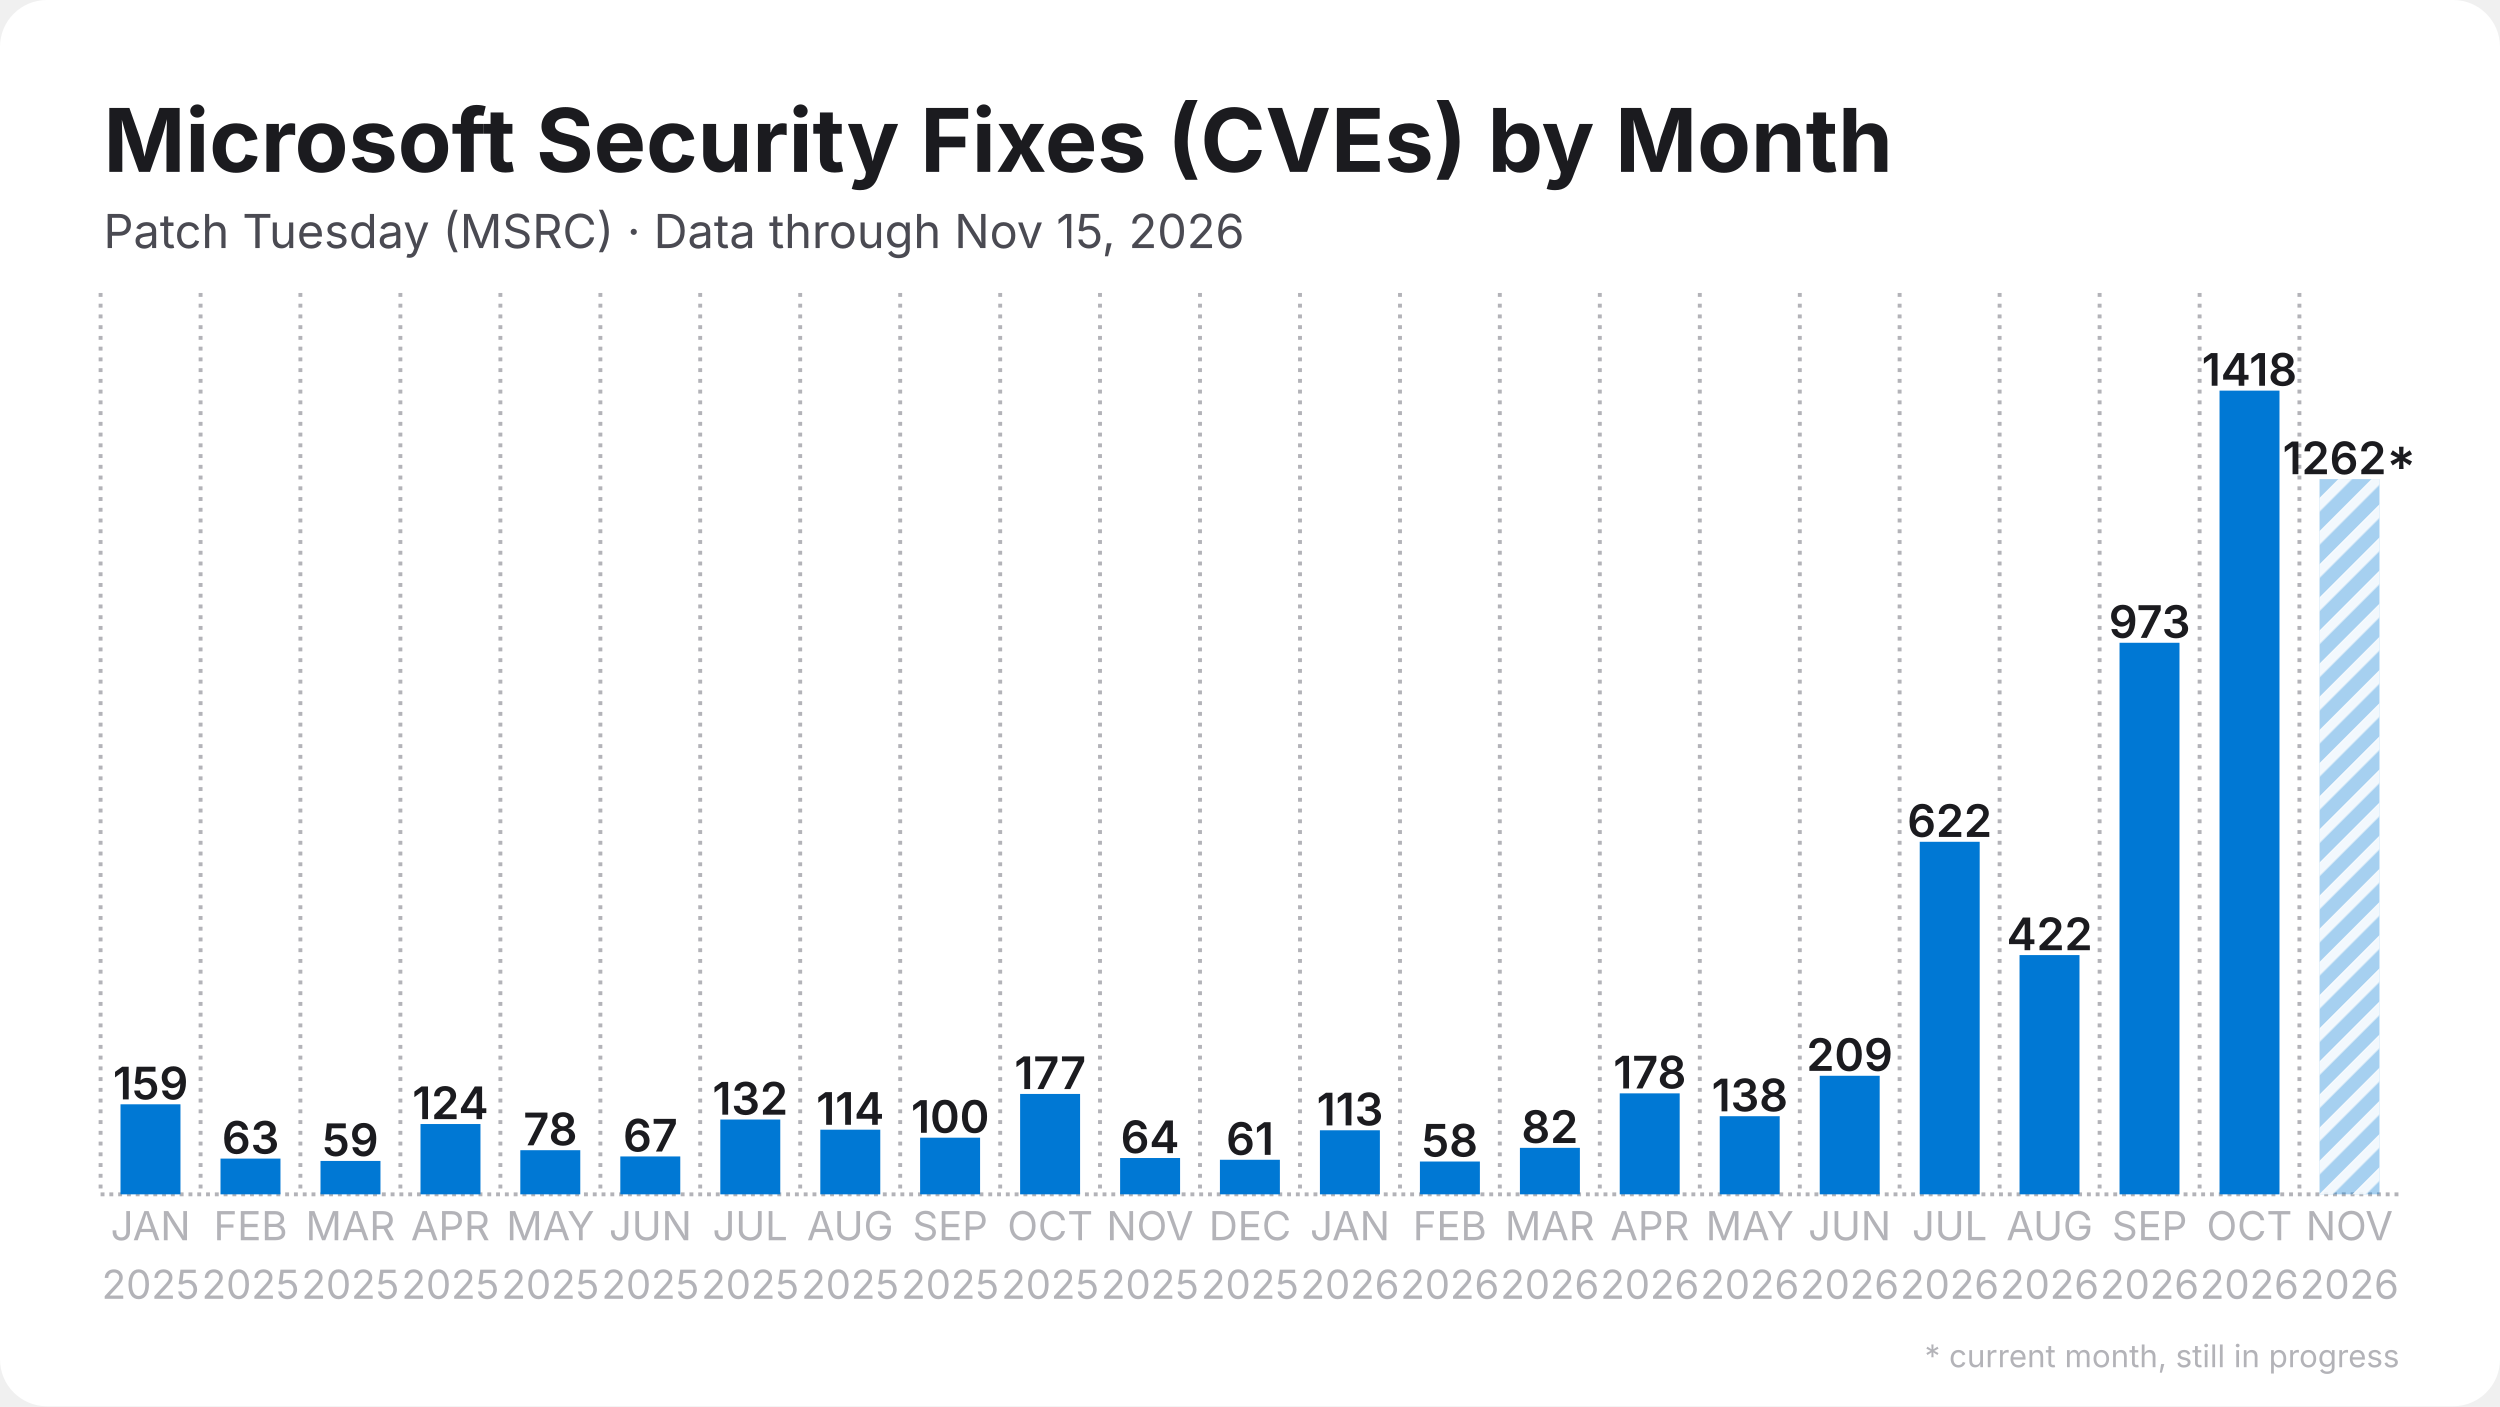
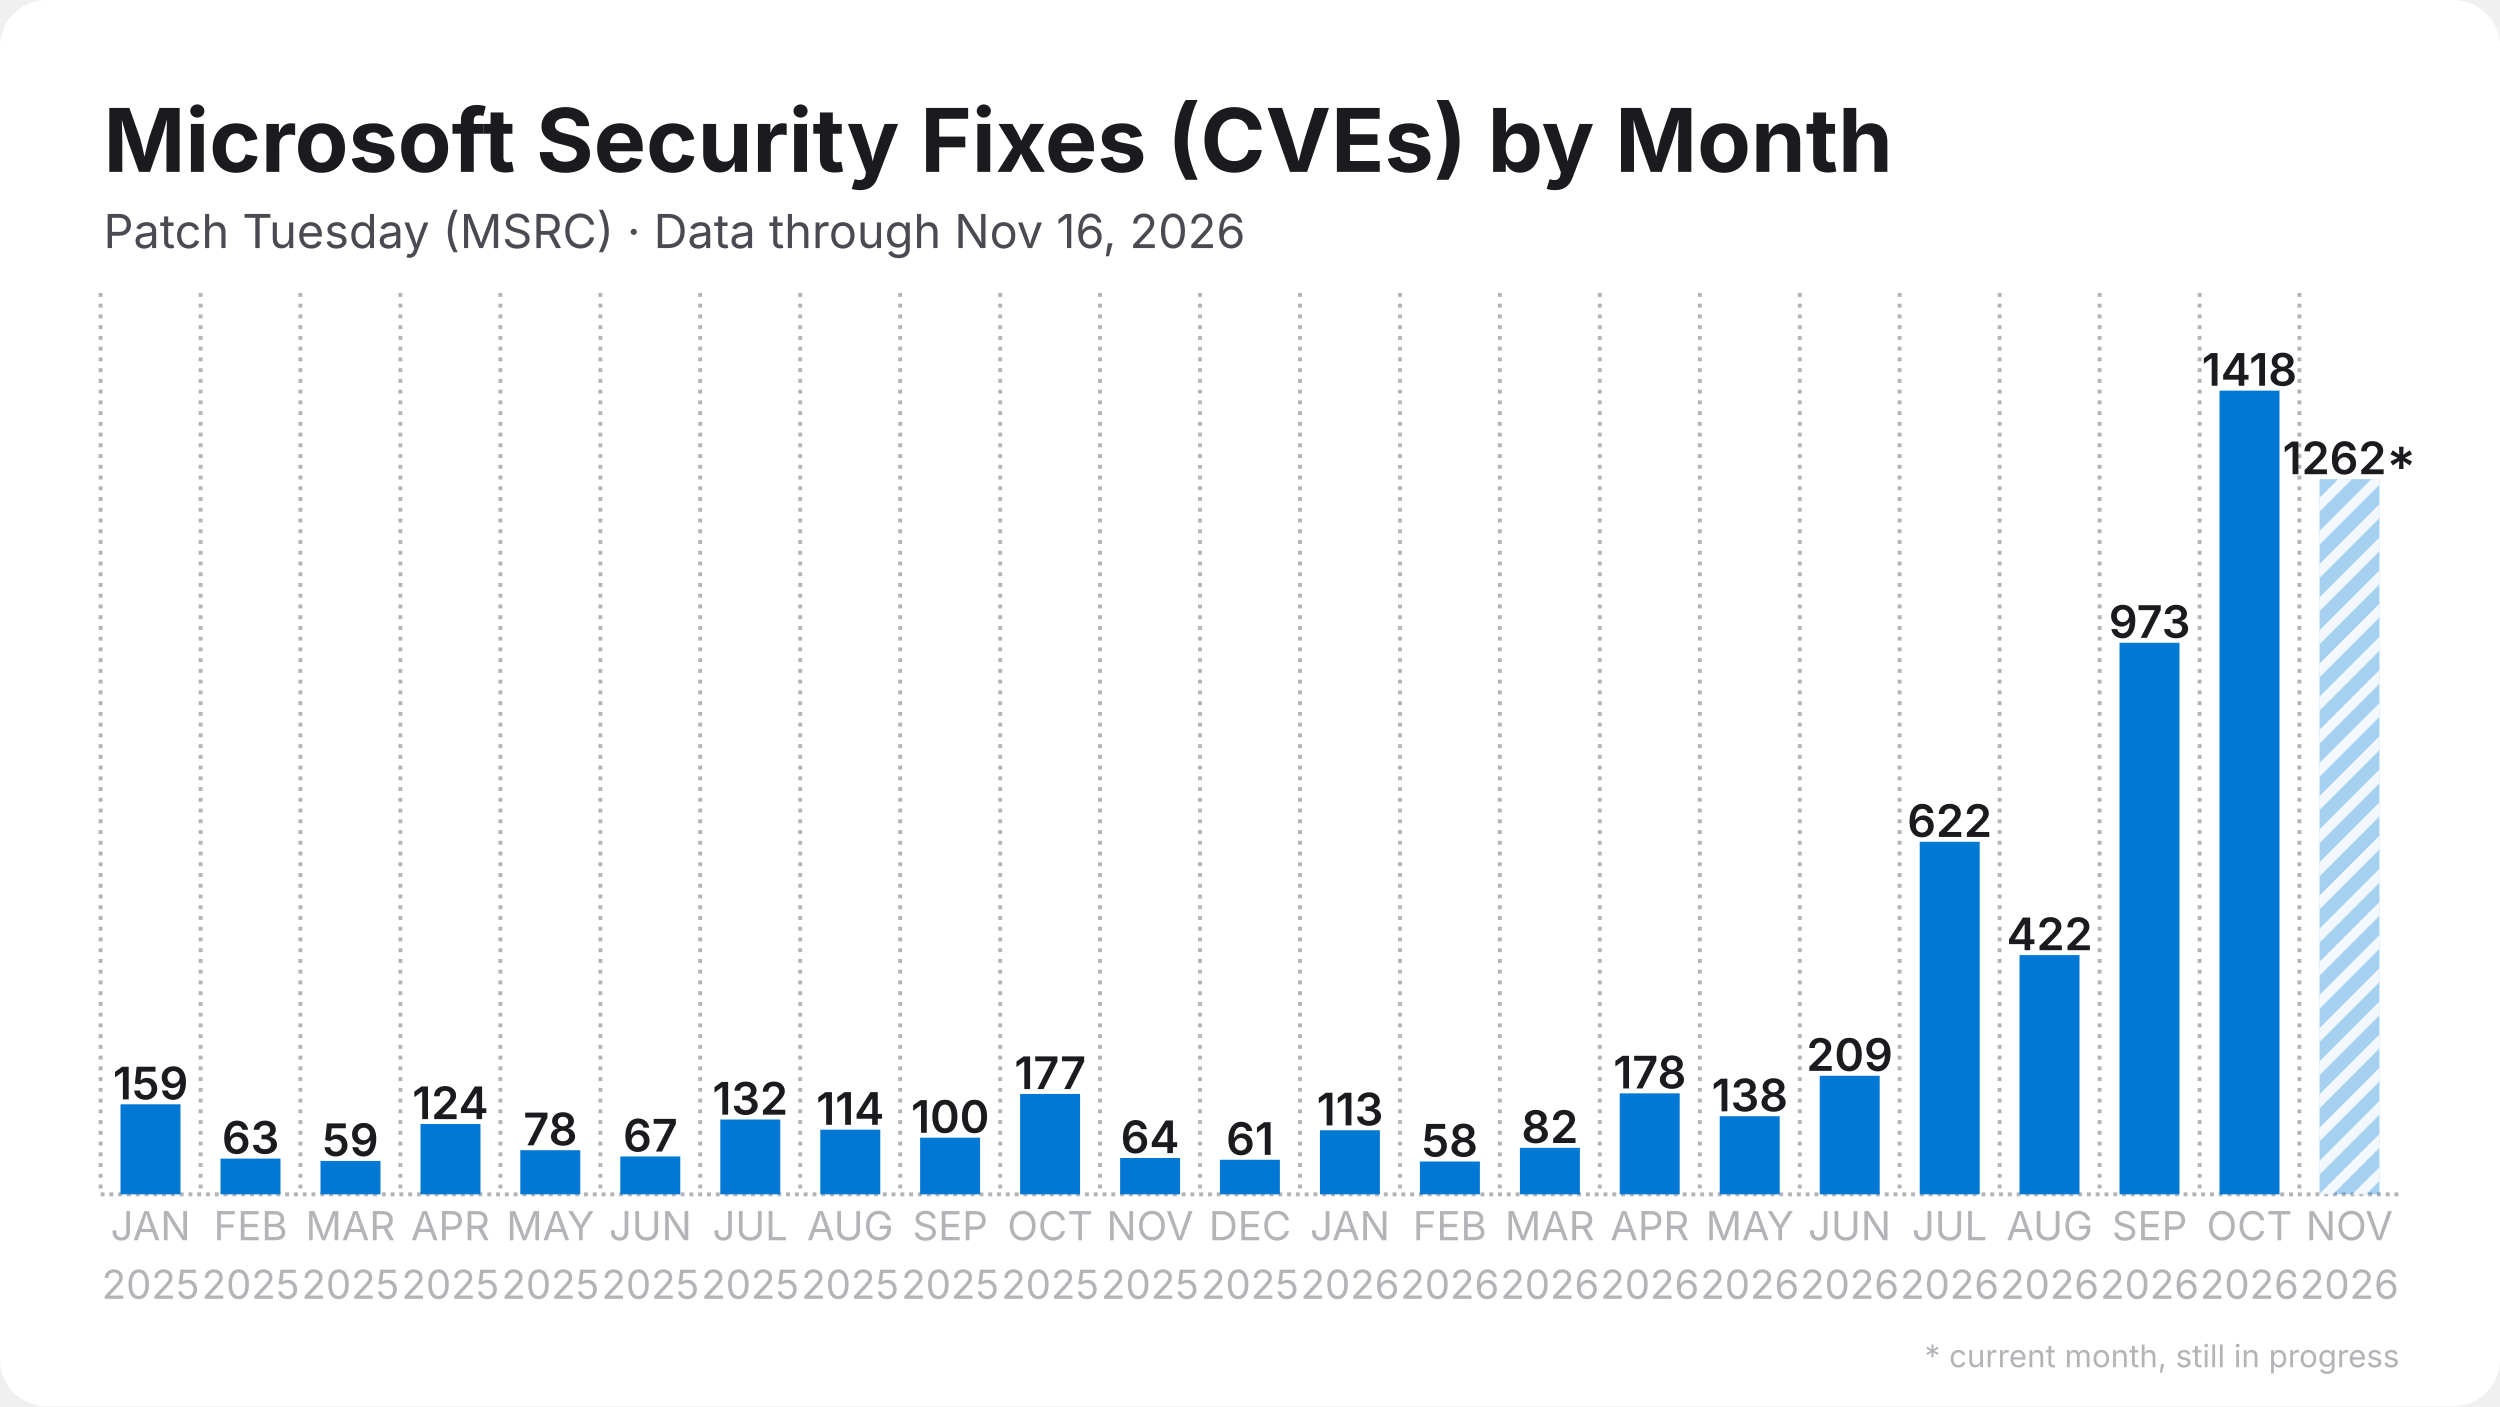
<svg xmlns="http://www.w3.org/2000/svg" width="1280" height="720" viewBox="0 0 1280 720">
  <rect width="1280" height="720" rx="24" fill="#ffffff" />
  <defs>
    <pattern id="stripes" width="12" height="12" patternUnits="userSpaceOnUse" patternTransform="rotate(45)">
      <rect width="12" height="12" fill="none" />
      <rect width="5" height="12" fill="#ffffff" opacity="0.85" />
    </pattern>
  </defs>
  <line x1="51.5" y1="611.5" x2="1228.5" y2="611.5" stroke="#b3b3b8" stroke-width="2" stroke-dasharray="2 2.5" />
  <line x1="51.5" y1="150.0" x2="51.5" y2="611.5" stroke="#b3b3b8" stroke-width="2" stroke-dasharray="2 3.5" />
  <line x1="102.7" y1="150.0" x2="102.7" y2="611.5" stroke="#b3b3b8" stroke-width="2" stroke-dasharray="2 3.5" />
  <line x1="153.8" y1="150.0" x2="153.8" y2="611.5" stroke="#b3b3b8" stroke-width="2" stroke-dasharray="2 3.5" />
  <line x1="205.0" y1="150.0" x2="205.0" y2="611.5" stroke="#b3b3b8" stroke-width="2" stroke-dasharray="2 3.5" />
  <line x1="256.2" y1="150.0" x2="256.2" y2="611.5" stroke="#b3b3b8" stroke-width="2" stroke-dasharray="2 3.5" />
  <line x1="307.4" y1="150.0" x2="307.4" y2="611.5" stroke="#b3b3b8" stroke-width="2" stroke-dasharray="2 3.5" />
  <line x1="358.5" y1="150.0" x2="358.5" y2="611.5" stroke="#b3b3b8" stroke-width="2" stroke-dasharray="2 3.5" />
  <line x1="409.7" y1="150.0" x2="409.7" y2="611.5" stroke="#b3b3b8" stroke-width="2" stroke-dasharray="2 3.5" />
  <line x1="460.9" y1="150.0" x2="460.9" y2="611.5" stroke="#b3b3b8" stroke-width="2" stroke-dasharray="2 3.5" />
  <line x1="512.1" y1="150.0" x2="512.1" y2="611.5" stroke="#b3b3b8" stroke-width="2" stroke-dasharray="2 3.5" />
  <line x1="563.2" y1="150.0" x2="563.2" y2="611.5" stroke="#b3b3b8" stroke-width="2" stroke-dasharray="2 3.5" />
  <line x1="614.4" y1="150.0" x2="614.4" y2="611.5" stroke="#b3b3b8" stroke-width="2" stroke-dasharray="2 3.5" />
  <line x1="665.6" y1="150.0" x2="665.6" y2="611.5" stroke="#b3b3b8" stroke-width="2" stroke-dasharray="2 3.5" />
  <line x1="716.8" y1="150.0" x2="716.8" y2="611.5" stroke="#b3b3b8" stroke-width="2" stroke-dasharray="2 3.5" />
  <line x1="767.9" y1="150.0" x2="767.9" y2="611.5" stroke="#b3b3b8" stroke-width="2" stroke-dasharray="2 3.5" />
  <line x1="819.1" y1="150.0" x2="819.1" y2="611.5" stroke="#b3b3b8" stroke-width="2" stroke-dasharray="2 3.5" />
  <line x1="870.3" y1="150.0" x2="870.3" y2="611.5" stroke="#b3b3b8" stroke-width="2" stroke-dasharray="2 3.5" />
  <line x1="921.5" y1="150.0" x2="921.5" y2="611.5" stroke="#b3b3b8" stroke-width="2" stroke-dasharray="2 3.5" />
  <line x1="972.6" y1="150.0" x2="972.6" y2="611.5" stroke="#b3b3b8" stroke-width="2" stroke-dasharray="2 3.5" />
  <line x1="1023.8" y1="150.0" x2="1023.8" y2="611.5" stroke="#b3b3b8" stroke-width="2" stroke-dasharray="2 3.5" />
  <line x1="1075.0" y1="150.0" x2="1075.0" y2="611.5" stroke="#b3b3b8" stroke-width="2" stroke-dasharray="2 3.5" />
  <line x1="1126.2" y1="150.0" x2="1126.2" y2="611.5" stroke="#b3b3b8" stroke-width="2" stroke-dasharray="2 3.5" />
  <line x1="1177.3" y1="150.0" x2="1177.3" y2="611.5" stroke="#b3b3b8" stroke-width="2" stroke-dasharray="2 3.5" />
  <rect x="61.7" y="565.4" width="30.7" height="46.1" fill="#0078d4" />
  <text x="77.1" y="562.9" text-anchor="middle" font-family="Inter, Segoe UI, Helvetica, Arial, sans-serif" font-size="23.0" font-weight="600" fill="#1b1b1f">159</text>
  <rect x="112.9" y="593.2" width="30.7" height="18.3" fill="#0078d4" />
  <text x="128.3" y="590.7" text-anchor="middle" font-family="Inter, Segoe UI, Helvetica, Arial, sans-serif" font-size="23.0" font-weight="600" fill="#1b1b1f">63</text>
  <rect x="164.1" y="594.4" width="30.7" height="17.1" fill="#0078d4" />
  <text x="179.4" y="591.9" text-anchor="middle" font-family="Inter, Segoe UI, Helvetica, Arial, sans-serif" font-size="23.0" font-weight="600" fill="#1b1b1f">59</text>
  <rect x="215.3" y="575.5" width="30.7" height="36.0" fill="#0078d4" />
  <text x="230.6" y="573.0" text-anchor="middle" font-family="Inter, Segoe UI, Helvetica, Arial, sans-serif" font-size="23.0" font-weight="600" fill="#1b1b1f">124</text>
  <rect x="266.4" y="588.9" width="30.7" height="22.6" fill="#0078d4" />
  <text x="281.8" y="586.4" text-anchor="middle" font-family="Inter, Segoe UI, Helvetica, Arial, sans-serif" font-size="23.0" font-weight="600" fill="#1b1b1f">78</text>
  <rect x="317.6" y="592.1" width="30.7" height="19.4" fill="#0078d4" />
  <text x="333.0" y="589.6" text-anchor="middle" font-family="Inter, Segoe UI, Helvetica, Arial, sans-serif" font-size="23.0" font-weight="600" fill="#1b1b1f">67</text>
  <rect x="368.8" y="573.2" width="30.7" height="38.3" fill="#0078d4" />
  <text x="384.1" y="570.7" text-anchor="middle" font-family="Inter, Segoe UI, Helvetica, Arial, sans-serif" font-size="23.0" font-weight="600" fill="#1b1b1f">132</text>
  <rect x="420.0" y="578.4" width="30.7" height="33.1" fill="#0078d4" />
  <text x="435.3" y="575.9" text-anchor="middle" font-family="Inter, Segoe UI, Helvetica, Arial, sans-serif" font-size="23.0" font-weight="600" fill="#1b1b1f">114</text>
  <rect x="471.1" y="582.5" width="30.7" height="29.0" fill="#0078d4" />
  <text x="486.5" y="580.0" text-anchor="middle" font-family="Inter, Segoe UI, Helvetica, Arial, sans-serif" font-size="23.0" font-weight="600" fill="#1b1b1f">100</text>
  <rect x="522.3" y="560.1" width="30.7" height="51.4" fill="#0078d4" />
  <text x="537.7" y="557.6" text-anchor="middle" font-family="Inter, Segoe UI, Helvetica, Arial, sans-serif" font-size="23.0" font-weight="600" fill="#1b1b1f">177</text>
  <rect x="573.5" y="592.9" width="30.7" height="18.6" fill="#0078d4" />
  <text x="588.8" y="590.4" text-anchor="middle" font-family="Inter, Segoe UI, Helvetica, Arial, sans-serif" font-size="23.0" font-weight="600" fill="#1b1b1f">64</text>
  <rect x="624.6" y="593.8" width="30.7" height="17.7" fill="#0078d4" />
  <text x="640.0" y="591.3" text-anchor="middle" font-family="Inter, Segoe UI, Helvetica, Arial, sans-serif" font-size="23.0" font-weight="600" fill="#1b1b1f">61</text>
  <rect x="675.8" y="578.7" width="30.7" height="32.8" fill="#0078d4" />
  <text x="691.2" y="576.2" text-anchor="middle" font-family="Inter, Segoe UI, Helvetica, Arial, sans-serif" font-size="23.0" font-weight="600" fill="#1b1b1f">113</text>
  <rect x="727.0" y="594.7" width="30.7" height="16.8" fill="#0078d4" />
  <text x="742.3" y="592.2" text-anchor="middle" font-family="Inter, Segoe UI, Helvetica, Arial, sans-serif" font-size="23.0" font-weight="600" fill="#1b1b1f">58</text>
  <rect x="778.2" y="587.7" width="30.7" height="23.8" fill="#0078d4" />
  <text x="793.5" y="585.2" text-anchor="middle" font-family="Inter, Segoe UI, Helvetica, Arial, sans-serif" font-size="23.0" font-weight="600" fill="#1b1b1f">82</text>
  <rect x="829.3" y="559.8" width="30.7" height="51.7" fill="#0078d4" />
  <text x="844.7" y="557.3" text-anchor="middle" font-family="Inter, Segoe UI, Helvetica, Arial, sans-serif" font-size="23.0" font-weight="600" fill="#1b1b1f">178</text>
  <rect x="880.5" y="571.5" width="30.7" height="40.0" fill="#0078d4" />
  <text x="895.9" y="569.0" text-anchor="middle" font-family="Inter, Segoe UI, Helvetica, Arial, sans-serif" font-size="23.0" font-weight="600" fill="#1b1b1f">138</text>
  <rect x="931.7" y="550.8" width="30.7" height="60.7" fill="#0078d4" />
  <text x="947.0" y="548.3" text-anchor="middle" font-family="Inter, Segoe UI, Helvetica, Arial, sans-serif" font-size="23.0" font-weight="600" fill="#1b1b1f">209</text>
  <rect x="982.9" y="431.0" width="30.7" height="180.5" fill="#0078d4" />
  <text x="998.2" y="428.5" text-anchor="middle" font-family="Inter, Segoe UI, Helvetica, Arial, sans-serif" font-size="23.0" font-weight="600" fill="#1b1b1f">622</text>
  <rect x="1034.0" y="489.0" width="30.7" height="122.5" fill="#0078d4" />
  <text x="1049.4" y="486.5" text-anchor="middle" font-family="Inter, Segoe UI, Helvetica, Arial, sans-serif" font-size="23.0" font-weight="600" fill="#1b1b1f">422</text>
  <rect x="1085.2" y="329.1" width="30.7" height="282.4" fill="#0078d4" />
  <text x="1100.6" y="326.6" text-anchor="middle" font-family="Inter, Segoe UI, Helvetica, Arial, sans-serif" font-size="23.0" font-weight="600" fill="#1b1b1f">973</text>
  <rect x="1136.4" y="200.0" width="30.7" height="411.5" fill="#0078d4" />
  <text x="1151.7" y="197.5" text-anchor="middle" font-family="Inter, Segoe UI, Helvetica, Arial, sans-serif" font-size="23.0" font-weight="600" fill="#1b1b1f">1418</text>
  <rect x="1187.6" y="245.3" width="30.7" height="366.2" fill="#0078d4" opacity="0.35" />
  <rect x="1187.6" y="245.3" width="30.7" height="366.2" fill="url(#stripes)" />
  <text x="1202.9" y="242.8" text-anchor="middle" font-family="Inter, Segoe UI, Helvetica, Arial, sans-serif" font-size="23.0" font-weight="600" fill="#1b1b1f">1262*</text>
  <text x="77.1" y="635" text-anchor="middle" font-family="Inter, Segoe UI, Helvetica, Arial, sans-serif" font-size="20.5" fill="#b3b3b8">JAN</text>
  <text x="77.1" y="665" text-anchor="middle" font-family="Inter, Segoe UI, Helvetica, Arial, sans-serif" font-size="20.5" fill="#b3b3b8">2025</text>
  <text x="128.3" y="635" text-anchor="middle" font-family="Inter, Segoe UI, Helvetica, Arial, sans-serif" font-size="20.5" fill="#b3b3b8">FEB</text>
  <text x="128.3" y="665" text-anchor="middle" font-family="Inter, Segoe UI, Helvetica, Arial, sans-serif" font-size="20.5" fill="#b3b3b8">2025</text>
  <text x="179.4" y="635" text-anchor="middle" font-family="Inter, Segoe UI, Helvetica, Arial, sans-serif" font-size="20.5" fill="#b3b3b8">MAR</text>
  <text x="179.4" y="665" text-anchor="middle" font-family="Inter, Segoe UI, Helvetica, Arial, sans-serif" font-size="20.5" fill="#b3b3b8">2025</text>
  <text x="230.6" y="635" text-anchor="middle" font-family="Inter, Segoe UI, Helvetica, Arial, sans-serif" font-size="20.5" fill="#b3b3b8">APR</text>
  <text x="230.6" y="665" text-anchor="middle" font-family="Inter, Segoe UI, Helvetica, Arial, sans-serif" font-size="20.5" fill="#b3b3b8">2025</text>
  <text x="281.8" y="635" text-anchor="middle" font-family="Inter, Segoe UI, Helvetica, Arial, sans-serif" font-size="20.5" fill="#b3b3b8">MAY</text>
  <text x="281.8" y="665" text-anchor="middle" font-family="Inter, Segoe UI, Helvetica, Arial, sans-serif" font-size="20.5" fill="#b3b3b8">2025</text>
  <text x="333.0" y="635" text-anchor="middle" font-family="Inter, Segoe UI, Helvetica, Arial, sans-serif" font-size="20.5" fill="#b3b3b8">JUN</text>
  <text x="333.0" y="665" text-anchor="middle" font-family="Inter, Segoe UI, Helvetica, Arial, sans-serif" font-size="20.5" fill="#b3b3b8">2025</text>
  <text x="384.1" y="635" text-anchor="middle" font-family="Inter, Segoe UI, Helvetica, Arial, sans-serif" font-size="20.5" fill="#b3b3b8">JUL</text>
  <text x="384.1" y="665" text-anchor="middle" font-family="Inter, Segoe UI, Helvetica, Arial, sans-serif" font-size="20.5" fill="#b3b3b8">2025</text>
  <text x="435.3" y="635" text-anchor="middle" font-family="Inter, Segoe UI, Helvetica, Arial, sans-serif" font-size="20.5" fill="#b3b3b8">AUG</text>
  <text x="435.3" y="665" text-anchor="middle" font-family="Inter, Segoe UI, Helvetica, Arial, sans-serif" font-size="20.5" fill="#b3b3b8">2025</text>
  <text x="486.5" y="635" text-anchor="middle" font-family="Inter, Segoe UI, Helvetica, Arial, sans-serif" font-size="20.5" fill="#b3b3b8">SEP</text>
  <text x="486.5" y="665" text-anchor="middle" font-family="Inter, Segoe UI, Helvetica, Arial, sans-serif" font-size="20.5" fill="#b3b3b8">2025</text>
  <text x="537.7" y="635" text-anchor="middle" font-family="Inter, Segoe UI, Helvetica, Arial, sans-serif" font-size="20.5" fill="#b3b3b8">OCT</text>
  <text x="537.7" y="665" text-anchor="middle" font-family="Inter, Segoe UI, Helvetica, Arial, sans-serif" font-size="20.5" fill="#b3b3b8">2025</text>
  <text x="588.8" y="635" text-anchor="middle" font-family="Inter, Segoe UI, Helvetica, Arial, sans-serif" font-size="20.5" fill="#b3b3b8">NOV</text>
  <text x="588.8" y="665" text-anchor="middle" font-family="Inter, Segoe UI, Helvetica, Arial, sans-serif" font-size="20.5" fill="#b3b3b8">2025</text>
  <text x="640.0" y="635" text-anchor="middle" font-family="Inter, Segoe UI, Helvetica, Arial, sans-serif" font-size="20.5" fill="#b3b3b8">DEC</text>
  <text x="640.0" y="665" text-anchor="middle" font-family="Inter, Segoe UI, Helvetica, Arial, sans-serif" font-size="20.5" fill="#b3b3b8">2025</text>
  <text x="691.2" y="635" text-anchor="middle" font-family="Inter, Segoe UI, Helvetica, Arial, sans-serif" font-size="20.5" fill="#b3b3b8">JAN</text>
  <text x="691.2" y="665" text-anchor="middle" font-family="Inter, Segoe UI, Helvetica, Arial, sans-serif" font-size="20.5" fill="#b3b3b8">2026</text>
  <text x="742.3" y="635" text-anchor="middle" font-family="Inter, Segoe UI, Helvetica, Arial, sans-serif" font-size="20.5" fill="#b3b3b8">FEB</text>
  <text x="742.3" y="665" text-anchor="middle" font-family="Inter, Segoe UI, Helvetica, Arial, sans-serif" font-size="20.5" fill="#b3b3b8">2026</text>
  <text x="793.5" y="635" text-anchor="middle" font-family="Inter, Segoe UI, Helvetica, Arial, sans-serif" font-size="20.5" fill="#b3b3b8">MAR</text>
  <text x="793.5" y="665" text-anchor="middle" font-family="Inter, Segoe UI, Helvetica, Arial, sans-serif" font-size="20.5" fill="#b3b3b8">2026</text>
  <text x="844.7" y="635" text-anchor="middle" font-family="Inter, Segoe UI, Helvetica, Arial, sans-serif" font-size="20.5" fill="#b3b3b8">APR</text>
  <text x="844.7" y="665" text-anchor="middle" font-family="Inter, Segoe UI, Helvetica, Arial, sans-serif" font-size="20.5" fill="#b3b3b8">2026</text>
  <text x="895.9" y="635" text-anchor="middle" font-family="Inter, Segoe UI, Helvetica, Arial, sans-serif" font-size="20.5" fill="#b3b3b8">MAY</text>
  <text x="895.9" y="665" text-anchor="middle" font-family="Inter, Segoe UI, Helvetica, Arial, sans-serif" font-size="20.5" fill="#b3b3b8">2026</text>
  <text x="947.0" y="635" text-anchor="middle" font-family="Inter, Segoe UI, Helvetica, Arial, sans-serif" font-size="20.5" fill="#b3b3b8">JUN</text>
  <text x="947.0" y="665" text-anchor="middle" font-family="Inter, Segoe UI, Helvetica, Arial, sans-serif" font-size="20.5" fill="#b3b3b8">2026</text>
  <text x="998.2" y="635" text-anchor="middle" font-family="Inter, Segoe UI, Helvetica, Arial, sans-serif" font-size="20.5" fill="#b3b3b8">JUL</text>
  <text x="998.2" y="665" text-anchor="middle" font-family="Inter, Segoe UI, Helvetica, Arial, sans-serif" font-size="20.5" fill="#b3b3b8">2026</text>
  <text x="1049.4" y="635" text-anchor="middle" font-family="Inter, Segoe UI, Helvetica, Arial, sans-serif" font-size="20.5" fill="#b3b3b8">AUG</text>
  <text x="1049.4" y="665" text-anchor="middle" font-family="Inter, Segoe UI, Helvetica, Arial, sans-serif" font-size="20.5" fill="#b3b3b8">2026</text>
  <text x="1100.6" y="635" text-anchor="middle" font-family="Inter, Segoe UI, Helvetica, Arial, sans-serif" font-size="20.5" fill="#b3b3b8">SEP</text>
  <text x="1100.6" y="665" text-anchor="middle" font-family="Inter, Segoe UI, Helvetica, Arial, sans-serif" font-size="20.5" fill="#b3b3b8">2026</text>
  <text x="1151.7" y="635" text-anchor="middle" font-family="Inter, Segoe UI, Helvetica, Arial, sans-serif" font-size="20.5" fill="#b3b3b8">OCT</text>
  <text x="1151.7" y="665" text-anchor="middle" font-family="Inter, Segoe UI, Helvetica, Arial, sans-serif" font-size="20.5" fill="#b3b3b8">2026</text>
  <text x="1202.9" y="635" text-anchor="middle" font-family="Inter, Segoe UI, Helvetica, Arial, sans-serif" font-size="20.5" fill="#b3b3b8">NOV</text>
  <text x="1202.9" y="665" text-anchor="middle" font-family="Inter, Segoe UI, Helvetica, Arial, sans-serif" font-size="20.5" fill="#b3b3b8">2026</text>
  <text x="53.0" y="88.0" font-family="Inter, Segoe UI, Helvetica, Arial, sans-serif" font-size="45" font-weight="700" fill="#1b1b1f">Microsoft Security Fixes (CVEs) by Month</text>
-   <text x="53.0" y="127.0" font-family="Inter, Segoe UI, Helvetica, Arial, sans-serif" font-size="24" fill="#4a4a52">Patch Tuesday (MSRC) · Data through Nov 15, 2026</text>
+   <text x="53.0" y="127.0" font-family="Inter, Segoe UI, Helvetica, Arial, sans-serif" font-size="24" fill="#4a4a52">Patch Tuesday (MSRC) · Data through Nov 16, 2026</text>
  <text x="1228.5" y="700" text-anchor="end" font-family="Inter, Segoe UI, Helvetica, Arial, sans-serif" font-size="16" fill="#b3b3b8">* current month, still in progress</text>
</svg>
